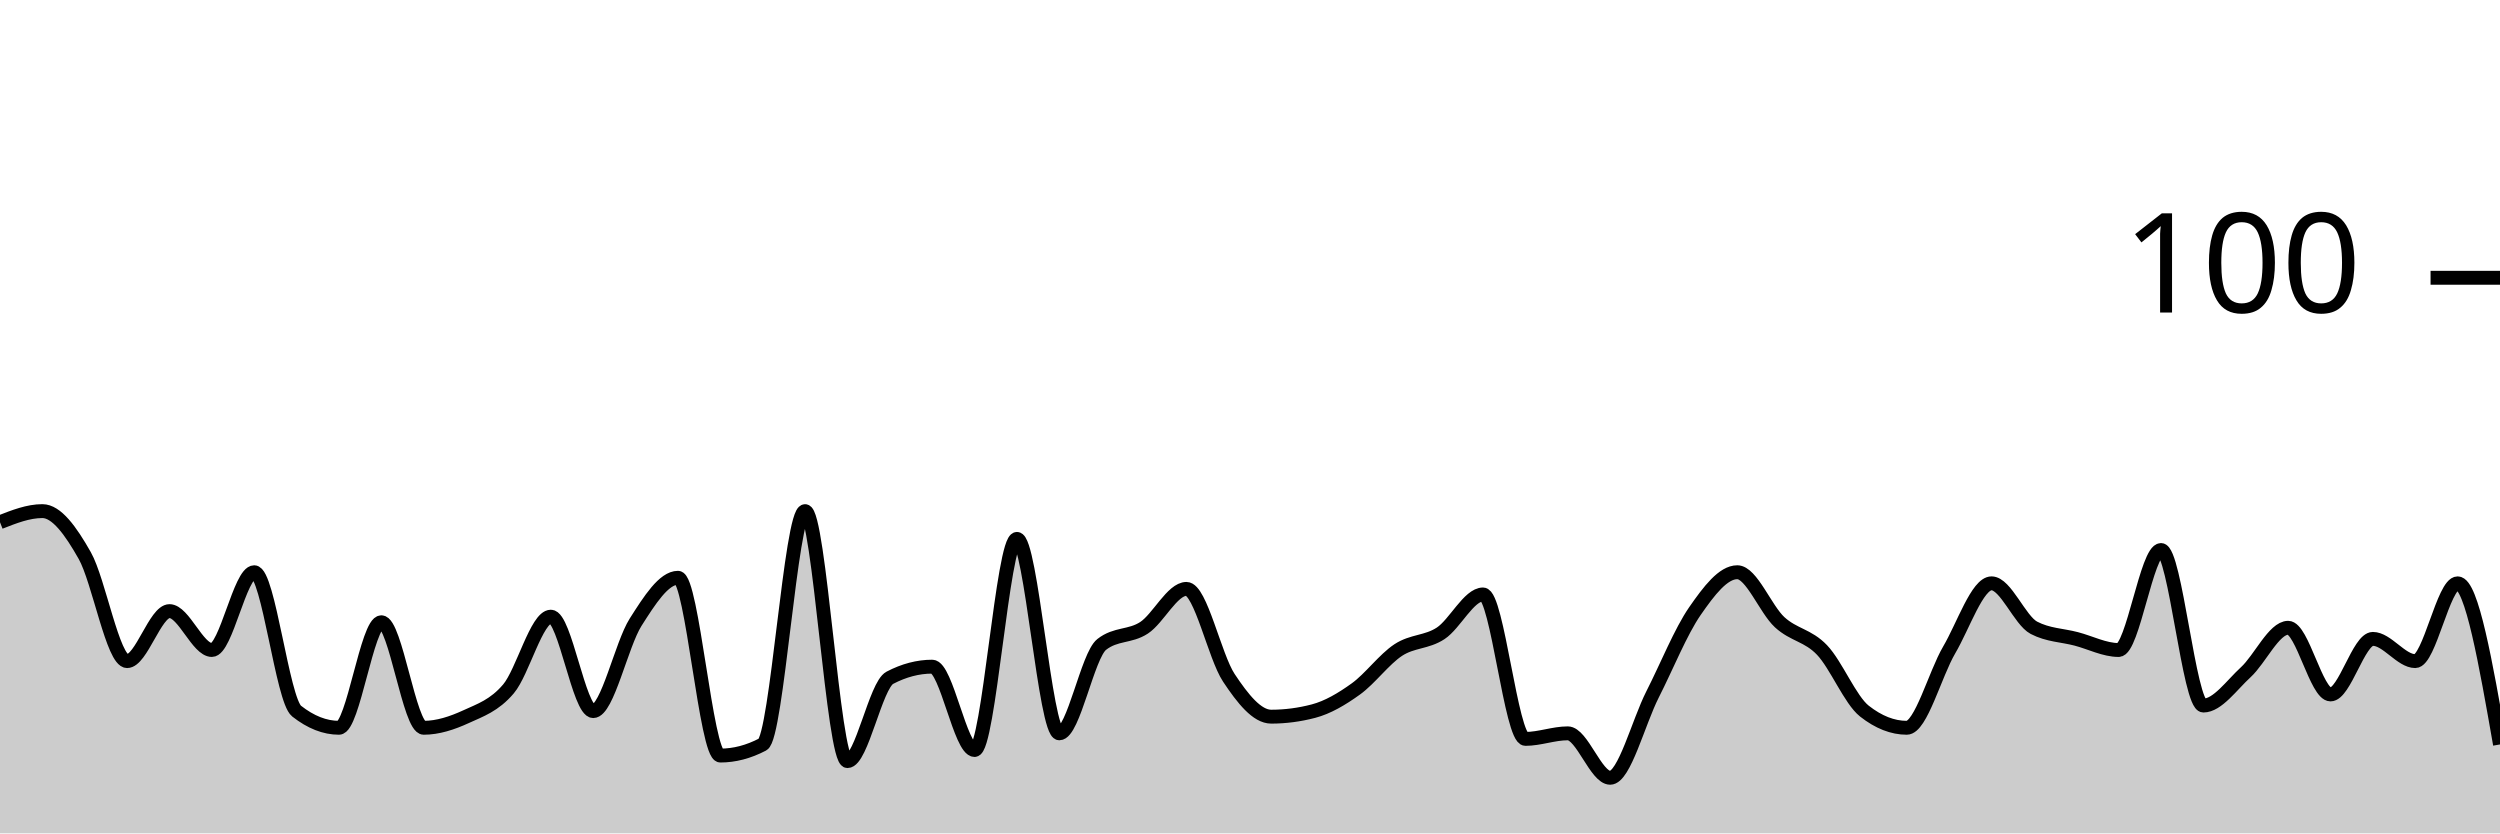
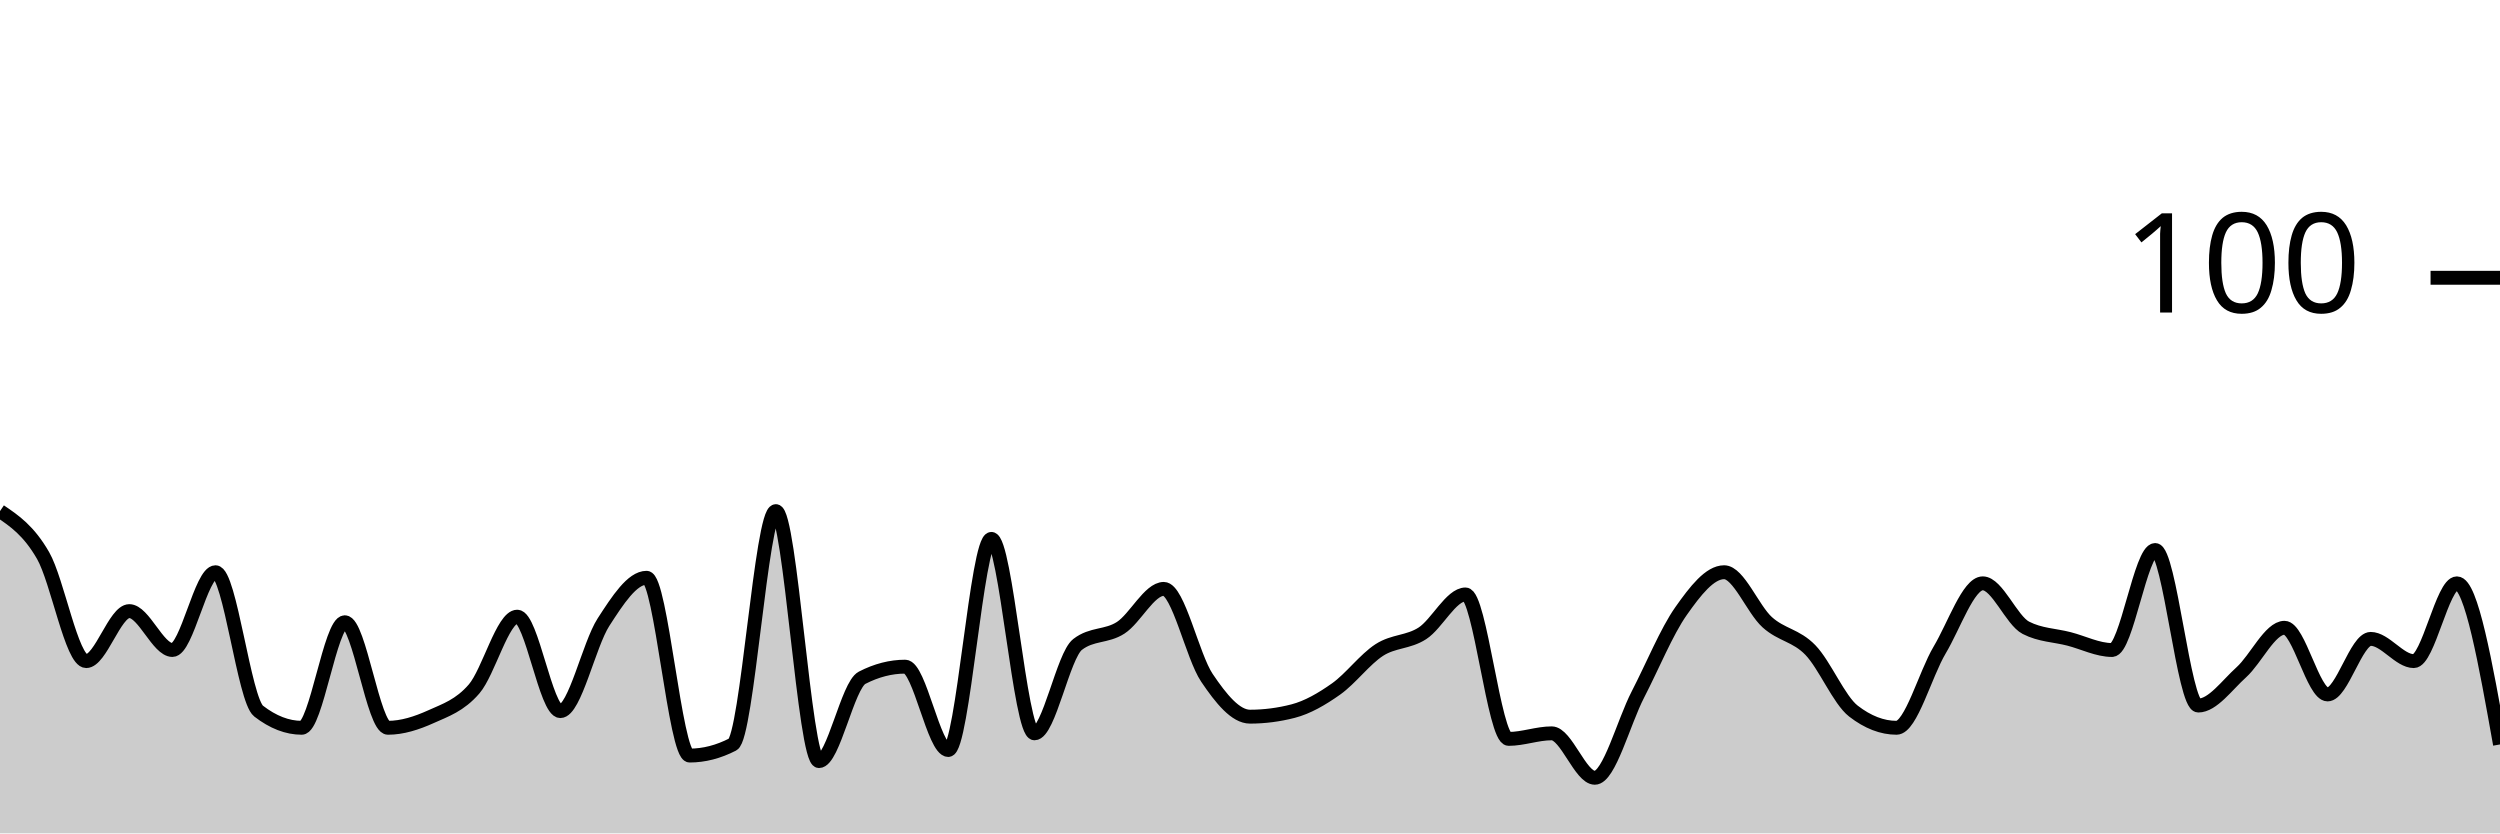
<svg xmlns="http://www.w3.org/2000/svg" viewBox="0 0 180 60">
  <g transform="translate(0,20)">
-     <path class="area" fill="rgba(0, 0, 0, 0.2)" d="M0,17.6C1.017,17.2,2.034,16.8,3.051,16.8C4.068,16.8,5.085,18.2,6.102,20C7.119,21.8,8.136,27.6,9.153,27.6C10.169,27.6,11.186,24,12.203,24C13.22,24,14.237,26.8,15.254,26.8C16.271,26.8,17.288,21.2,18.305,21.2C19.322,21.2,20.339,30.4,21.356,31.2C22.373,32,23.39,32.4,24.407,32.4C25.424,32.4,26.441,24.8,27.458,24.8C28.475,24.8,29.492,32.4,30.508,32.4C31.525,32.4,32.542,32.067,33.559,31.6C34.576,31.133,35.593,30.8,36.61,29.6C37.627,28.4,38.644,24.4,39.661,24.4C40.678,24.4,41.695,31.2,42.712,31.2C43.729,31.2,44.746,26.4,45.763,24.8C46.78,23.2,47.797,21.6,48.814,21.6C49.831,21.6,50.847,34.4,51.864,34.4C52.881,34.4,53.898,34.133,54.915,33.6C55.932,33.067,56.949,16.8,57.966,16.8C58.983,16.8,60,34.8,61.017,34.8C62.034,34.8,63.051,29.333,64.068,28.8C65.085,28.267,66.102,28,67.119,28C68.136,28,69.153,34,70.169,34C71.186,34,72.203,18.8,73.22,18.8C74.237,18.8,75.254,32.8,76.271,32.8C77.288,32.8,78.305,27.2,79.322,26.4C80.339,25.6,81.356,25.867,82.373,25.2C83.39,24.533,84.407,22.4,85.424,22.4C86.441,22.4,87.458,27.267,88.475,28.8C89.492,30.333,90.508,31.6,91.525,31.6C92.542,31.6,93.559,31.467,94.576,31.2C95.593,30.933,96.61,30.333,97.627,29.6C98.644,28.867,99.661,27.467,100.678,26.8C101.695,26.133,102.712,26.267,103.729,25.6C104.746,24.933,105.763,22.8,106.78,22.8C107.797,22.8,108.814,33.2,109.831,33.2C110.847,33.2,111.864,32.8,112.881,32.8C113.898,32.8,114.915,36,115.932,36C116.949,36,117.966,32,118.983,30C120,28,121.017,25.467,122.034,24C123.051,22.533,124.068,21.2,125.085,21.2C126.102,21.2,127.119,23.867,128.136,24.8C129.153,25.733,130.169,25.733,131.186,26.8C132.203,27.867,133.22,30.4,134.237,31.2C135.254,32,136.271,32.4,137.288,32.4C138.305,32.4,139.322,28.533,140.339,26.8C141.356,25.067,142.373,22,143.39,22C144.407,22,145.424,24.667,146.441,25.2C147.458,25.733,148.475,25.733,149.492,26C150.508,26.267,151.525,26.8,152.542,26.8C153.559,26.8,154.576,19.6,155.593,19.6C156.61,19.6,157.627,30.8,158.644,30.8C159.661,30.8,160.678,29.333,161.695,28.4C162.712,27.467,163.729,25.2,164.746,25.2C165.763,25.2,166.78,30,167.797,30C168.814,30,169.831,26,170.847,26C171.864,26,172.881,27.6,173.898,27.6C174.915,27.6,175.932,22,176.949,22C177.966,22,178.983,27.8,180,33.6L180,40C178.983,40,177.966,40,176.949,40C175.932,40,174.915,40,173.898,40C172.881,40,171.864,40,170.847,40C169.831,40,168.814,40,167.797,40C166.78,40,165.763,40,164.746,40C163.729,40,162.712,40,161.695,40C160.678,40,159.661,40,158.644,40C157.627,40,156.61,40,155.593,40C154.576,40,153.559,40,152.542,40C151.525,40,150.508,40,149.492,40C148.475,40,147.458,40,146.441,40C145.424,40,144.407,40,143.39,40C142.373,40,141.356,40,140.339,40C139.322,40,138.305,40,137.288,40C136.271,40,135.254,40,134.237,40C133.22,40,132.203,40,131.186,40C130.169,40,129.153,40,128.136,40C127.119,40,126.102,40,125.085,40C124.068,40,123.051,40,122.034,40C121.017,40,120,40,118.983,40C117.966,40,116.949,40,115.932,40C114.915,40,113.898,40,112.881,40C111.864,40,110.847,40,109.831,40C108.814,40,107.797,40,106.78,40C105.763,40,104.746,40,103.729,40C102.712,40,101.695,40,100.678,40C99.661,40,98.644,40,97.627,40C96.61,40,95.593,40,94.576,40C93.559,40,92.542,40,91.525,40C90.508,40,89.492,40,88.475,40C87.458,40,86.441,40,85.424,40C84.407,40,83.39,40,82.373,40C81.356,40,80.339,40,79.322,40C78.305,40,77.288,40,76.271,40C75.254,40,74.237,40,73.22,40C72.203,40,71.186,40,70.169,40C69.153,40,68.136,40,67.119,40C66.102,40,65.085,40,64.068,40C63.051,40,62.034,40,61.017,40C60,40,58.983,40,57.966,40C56.949,40,55.932,40,54.915,40C53.898,40,52.881,40,51.864,40C50.847,40,49.831,40,48.814,40C47.797,40,46.78,40,45.763,40C44.746,40,43.729,40,42.712,40C41.695,40,40.678,40,39.661,40C38.644,40,37.627,40,36.61,40C35.593,40,34.576,40,33.559,40C32.542,40,31.525,40,30.508,40C29.492,40,28.475,40,27.458,40C26.441,40,25.424,40,24.407,40C23.39,40,22.373,40,21.356,40C20.339,40,19.322,40,18.305,40C17.288,40,16.271,40,15.254,40C14.237,40,13.22,40,12.203,40C11.186,40,10.169,40,9.153,40C8.136,40,7.119,40,6.102,40C5.085,40,4.068,40,3.051,40C2.034,40,1.017,40,0,40Z" />
-     <path class="line" stroke="black" fill="none" d="M0,17.6C1.017,17.2,2.034,16.8,3.051,16.8C4.068,16.8,5.085,18.2,6.102,20C7.119,21.8,8.136,27.6,9.153,27.6C10.169,27.6,11.186,24,12.203,24C13.22,24,14.237,26.8,15.254,26.8C16.271,26.8,17.288,21.2,18.305,21.2C19.322,21.2,20.339,30.4,21.356,31.2C22.373,32,23.39,32.4,24.407,32.4C25.424,32.4,26.441,24.8,27.458,24.8C28.475,24.8,29.492,32.4,30.508,32.4C31.525,32.4,32.542,32.067,33.559,31.6C34.576,31.133,35.593,30.8,36.61,29.6C37.627,28.4,38.644,24.4,39.661,24.4C40.678,24.4,41.695,31.2,42.712,31.2C43.729,31.2,44.746,26.4,45.763,24.8C46.78,23.2,47.797,21.6,48.814,21.6C49.831,21.6,50.847,34.4,51.864,34.4C52.881,34.4,53.898,34.133,54.915,33.6C55.932,33.067,56.949,16.8,57.966,16.8C58.983,16.8,60,34.8,61.017,34.8C62.034,34.8,63.051,29.333,64.068,28.8C65.085,28.267,66.102,28,67.119,28C68.136,28,69.153,34,70.169,34C71.186,34,72.203,18.8,73.22,18.8C74.237,18.8,75.254,32.8,76.271,32.8C77.288,32.8,78.305,27.2,79.322,26.4C80.339,25.6,81.356,25.867,82.373,25.2C83.39,24.533,84.407,22.4,85.424,22.4C86.441,22.4,87.458,27.267,88.475,28.8C89.492,30.333,90.508,31.6,91.525,31.6C92.542,31.6,93.559,31.467,94.576,31.2C95.593,30.933,96.61,30.333,97.627,29.6C98.644,28.867,99.661,27.467,100.678,26.8C101.695,26.133,102.712,26.267,103.729,25.6C104.746,24.933,105.763,22.8,106.78,22.8C107.797,22.8,108.814,33.2,109.831,33.2C110.847,33.2,111.864,32.8,112.881,32.8C113.898,32.8,114.915,36,115.932,36C116.949,36,117.966,32,118.983,30C120,28,121.017,25.467,122.034,24C123.051,22.533,124.068,21.2,125.085,21.2C126.102,21.2,127.119,23.867,128.136,24.8C129.153,25.733,130.169,25.733,131.186,26.8C132.203,27.867,133.22,30.4,134.237,31.2C135.254,32,136.271,32.4,137.288,32.4C138.305,32.4,139.322,28.533,140.339,26.8C141.356,25.067,142.373,22,143.39,22C144.407,22,145.424,24.667,146.441,25.2C147.458,25.733,148.475,25.733,149.492,26C150.508,26.267,151.525,26.8,152.542,26.8C153.559,26.8,154.576,19.6,155.593,19.6C156.61,19.6,157.627,30.8,158.644,30.8C159.661,30.8,160.678,29.333,161.695,28.4C162.712,27.467,163.729,25.2,164.746,25.2C165.763,25.2,166.78,30,167.797,30C168.814,30,169.831,26,170.847,26C171.864,26,172.881,27.6,173.898,27.6C174.915,27.6,175.932,22,176.949,22C177.966,22,178.983,27.8,180,33.6" />
+     <path class="area" fill="rgba(0, 0, 0, 0.2)" d="M0,16.8C1.034,17.5,2.069,18.2,3.103,20C4.138,21.8,5.172,27.6,6.207,27.6C7.241,27.6,8.276,24,9.31,24C10.345,24,11.379,26.8,12.414,26.8C13.448,26.8,14.483,21.2,15.517,21.2C16.552,21.2,17.586,30.4,18.621,31.2C19.655,32,20.69,32.4,21.724,32.4C22.759,32.4,23.793,24.8,24.828,24.8C25.862,24.8,26.897,32.4,27.931,32.4C28.966,32.4,30,32.067,31.034,31.6C32.069,31.133,33.103,30.8,34.138,29.6C35.172,28.4,36.207,24.4,37.241,24.4C38.276,24.4,39.31,31.2,40.345,31.2C41.379,31.2,42.414,26.4,43.448,24.8C44.483,23.2,45.517,21.6,46.552,21.6C47.586,21.6,48.621,34.4,49.655,34.4C50.69,34.4,51.724,34.133,52.759,33.6C53.793,33.067,54.828,16.8,55.862,16.8C56.897,16.8,57.931,34.8,58.966,34.8C60,34.8,61.034,29.333,62.069,28.8C63.103,28.267,64.138,28,65.172,28C66.207,28,67.241,34,68.276,34C69.31,34,70.345,18.8,71.379,18.8C72.414,18.8,73.448,32.8,74.483,32.8C75.517,32.8,76.552,27.2,77.586,26.4C78.621,25.6,79.655,25.867,80.69,25.2C81.724,24.533,82.759,22.4,83.793,22.4C84.828,22.4,85.862,27.267,86.897,28.8C87.931,30.333,88.966,31.6,90,31.6C91.034,31.6,92.069,31.467,93.103,31.2C94.138,30.933,95.172,30.333,96.207,29.6C97.241,28.867,98.276,27.467,99.31,26.8C100.345,26.133,101.379,26.267,102.414,25.6C103.448,24.933,104.483,22.8,105.517,22.8C106.552,22.8,107.586,33.2,108.621,33.2C109.655,33.2,110.69,32.8,111.724,32.8C112.759,32.8,113.793,36,114.828,36C115.862,36,116.897,32,117.931,30C118.966,28,120,25.467,121.034,24C122.069,22.533,123.103,21.2,124.138,21.2C125.172,21.2,126.207,23.867,127.241,24.8C128.276,25.733,129.31,25.733,130.345,26.8C131.379,27.867,132.414,30.4,133.448,31.2C134.483,32,135.517,32.4,136.552,32.4C137.586,32.4,138.621,28.533,139.655,26.8C140.69,25.067,141.724,22,142.759,22C143.793,22,144.828,24.667,145.862,25.2C146.897,25.733,147.931,25.733,148.966,26C150,26.267,151.034,26.8,152.069,26.8C153.103,26.8,154.138,19.6,155.172,19.6C156.207,19.6,157.241,30.8,158.276,30.8C159.31,30.8,160.345,29.333,161.379,28.4C162.414,27.467,163.448,25.2,164.483,25.2C165.517,25.2,166.552,30,167.586,30C168.621,30,169.655,26,170.69,26C171.724,26,172.759,27.6,173.793,27.6C174.828,27.6,175.862,22,176.897,22C177.931,22,178.966,27.8,180,33.6L180,40C178.966,40,177.931,40,176.897,40C175.862,40,174.828,40,173.793,40C172.759,40,171.724,40,170.69,40C169.655,40,168.621,40,167.586,40C166.552,40,165.517,40,164.483,40C163.448,40,162.414,40,161.379,40C160.345,40,159.31,40,158.276,40C157.241,40,156.207,40,155.172,40C154.138,40,153.103,40,152.069,40C151.034,40,150,40,148.966,40C147.931,40,146.897,40,145.862,40C144.828,40,143.793,40,142.759,40C141.724,40,140.69,40,139.655,40C138.621,40,137.586,40,136.552,40C135.517,40,134.483,40,133.448,40C132.414,40,131.379,40,130.345,40C129.31,40,128.276,40,127.241,40C126.207,40,125.172,40,124.138,40C123.103,40,122.069,40,121.034,40C120,40,118.966,40,117.931,40C116.897,40,115.862,40,114.828,40C113.793,40,112.759,40,111.724,40C110.69,40,109.655,40,108.621,40C107.586,40,106.552,40,105.517,40C104.483,40,103.448,40,102.414,40C101.379,40,100.345,40,99.31,40C98.276,40,97.241,40,96.207,40C95.172,40,94.138,40,93.103,40C92.069,40,91.034,40,90,40C88.966,40,87.931,40,86.897,40C85.862,40,84.828,40,83.793,40C82.759,40,81.724,40,80.69,40C79.655,40,78.621,40,77.586,40C76.552,40,75.517,40,74.483,40C73.448,40,72.414,40,71.379,40C70.345,40,69.31,40,68.276,40C67.241,40,66.207,40,65.172,40C64.138,40,63.103,40,62.069,40C61.034,40,60,40,58.966,40C57.931,40,56.897,40,55.862,40C54.828,40,53.793,40,52.759,40C51.724,40,50.69,40,49.655,40C48.621,40,47.586,40,46.552,40C45.517,40,44.483,40,43.448,40C42.414,40,41.379,40,40.345,40C39.31,40,38.276,40,37.241,40C36.207,40,35.172,40,34.138,40C33.103,40,32.069,40,31.034,40C30,40,28.966,40,27.931,40C26.897,40,25.862,40,24.828,40C23.793,40,22.759,40,21.724,40C20.69,40,19.655,40,18.621,40C17.586,40,16.552,40,15.517,40C14.483,40,13.448,40,12.414,40C11.379,40,10.345,40,9.31,40C8.276,40,7.241,40,6.207,40C5.172,40,4.138,40,3.103,40C2.069,40,1.034,40,0,40Z" />
+     <path class="line" stroke="black" fill="none" d="M0,16.8C1.034,17.5,2.069,18.2,3.103,20C4.138,21.8,5.172,27.6,6.207,27.6C7.241,27.6,8.276,24,9.31,24C10.345,24,11.379,26.8,12.414,26.8C13.448,26.8,14.483,21.2,15.517,21.2C16.552,21.2,17.586,30.4,18.621,31.2C19.655,32,20.69,32.4,21.724,32.4C22.759,32.4,23.793,24.8,24.828,24.8C25.862,24.8,26.897,32.4,27.931,32.4C28.966,32.4,30,32.067,31.034,31.6C32.069,31.133,33.103,30.8,34.138,29.6C35.172,28.4,36.207,24.4,37.241,24.4C38.276,24.4,39.31,31.2,40.345,31.2C41.379,31.2,42.414,26.4,43.448,24.8C44.483,23.2,45.517,21.6,46.552,21.6C47.586,21.6,48.621,34.4,49.655,34.4C50.69,34.4,51.724,34.133,52.759,33.6C53.793,33.067,54.828,16.8,55.862,16.8C56.897,16.8,57.931,34.8,58.966,34.8C60,34.8,61.034,29.333,62.069,28.8C63.103,28.267,64.138,28,65.172,28C66.207,28,67.241,34,68.276,34C69.31,34,70.345,18.8,71.379,18.8C72.414,18.8,73.448,32.8,74.483,32.8C75.517,32.8,76.552,27.2,77.586,26.4C78.621,25.6,79.655,25.867,80.69,25.2C81.724,24.533,82.759,22.4,83.793,22.4C84.828,22.4,85.862,27.267,86.897,28.8C87.931,30.333,88.966,31.6,90,31.6C91.034,31.6,92.069,31.467,93.103,31.2C94.138,30.933,95.172,30.333,96.207,29.6C97.241,28.867,98.276,27.467,99.31,26.8C100.345,26.133,101.379,26.267,102.414,25.6C103.448,24.933,104.483,22.8,105.517,22.8C106.552,22.8,107.586,33.2,108.621,33.2C109.655,33.2,110.69,32.8,111.724,32.8C112.759,32.8,113.793,36,114.828,36C115.862,36,116.897,32,117.931,30C118.966,28,120,25.467,121.034,24C122.069,22.533,123.103,21.2,124.138,21.2C125.172,21.2,126.207,23.867,127.241,24.8C128.276,25.733,129.31,25.733,130.345,26.8C131.379,27.867,132.414,30.4,133.448,31.2C134.483,32,135.517,32.4,136.552,32.4C137.586,32.4,138.621,28.533,139.655,26.8C140.69,25.067,141.724,22,142.759,22C143.793,22,144.828,24.667,145.862,25.2C146.897,25.733,147.931,25.733,148.966,26C150,26.267,151.034,26.8,152.069,26.8C153.103,26.8,154.138,19.6,155.172,19.6C156.207,19.6,157.241,30.8,158.276,30.8C159.31,30.8,160.345,29.333,161.379,28.4C162.414,27.467,163.448,25.2,164.483,25.2C165.517,25.2,166.552,30,167.586,30C168.621,30,169.655,26,170.69,26C171.724,26,172.759,27.6,173.793,27.6C174.828,27.6,175.862,22,176.897,22C177.931,22,178.966,27.8,180,33.6" />
    <path class="axis-ceiling" stroke-width="1" stroke="black" fill="none" d="M175,0L180,0" />
    <text class="axis-ceiling-label" font-family="sans-serif" text-anchor="end" font-size="10px" x="170" y="2.5">100</text>
  </g>
</svg>
